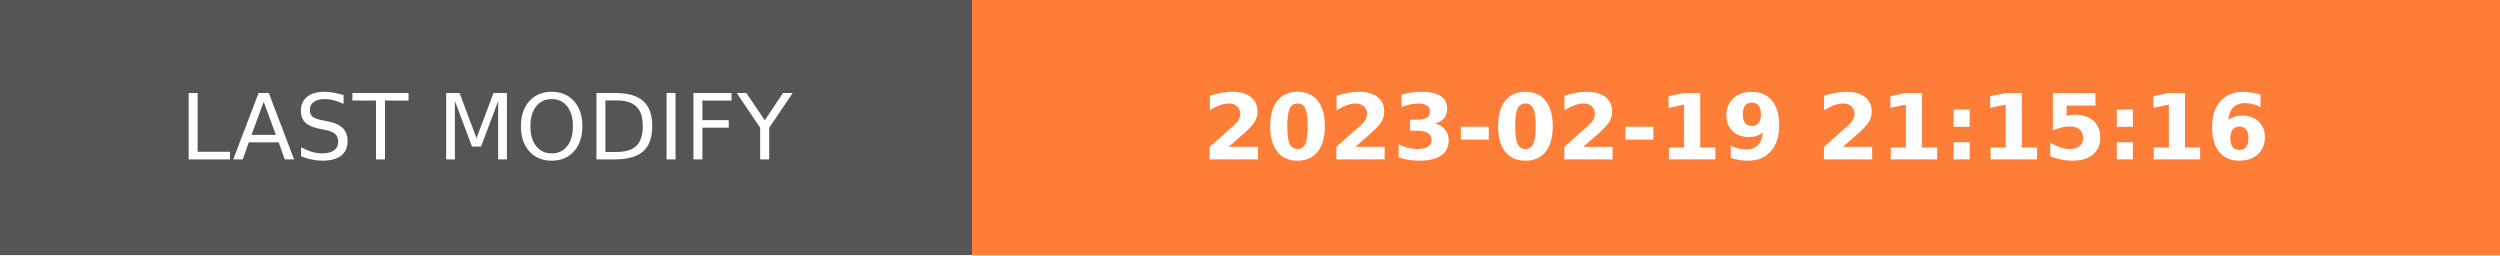
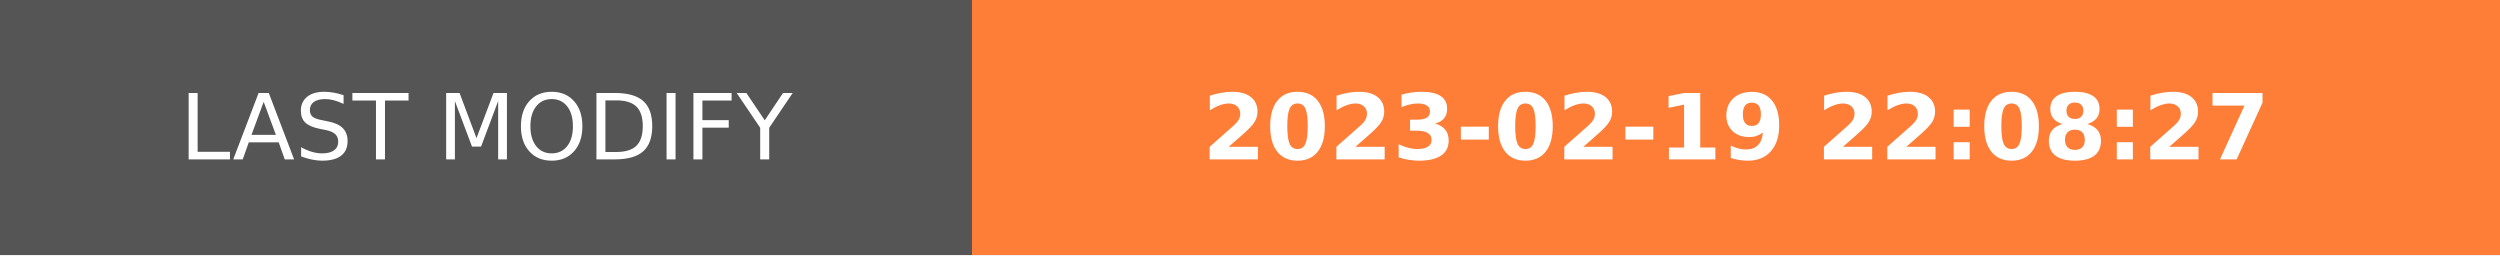
- <svg xmlns="http://www.w3.org/2000/svg" width="274.5" height="28" role="img" aria-label="LAST MODIFY: 2023-02-19 21:15:16">
+ <svg xmlns="http://www.w3.org/2000/svg" width="274.5" height="28" role="img" aria-label="LAST MODIFY: 2023-02-19 22:08:27">
  <g shape-rendering="crispEdges">
    <rect width="106.75" height="28" fill="#555" />
    <rect x="106.75" width="167.75" height="28" fill="#fe7d37" />
  </g>
  <g fill="#fff" text-anchor="middle" font-family="Verdana,Geneva,DejaVu Sans,sans-serif" text-rendering="geometricPrecision" font-size="100">
    <text transform="scale(.1)" x="533.75" y="175" textLength="827.5" fill="#fff">LAST MODIFY</text>
-     <text transform="scale(.1)" x="1906.25" y="175" textLength="1437.5" fill="#fff" font-weight="bold">2023-02-19 21:15:16</text>
+     <text transform="scale(.1)" x="1906.25" y="175" textLength="1437.5" fill="#fff" font-weight="bold">2023-02-19 22:08:27</text>
  </g>
</svg>
